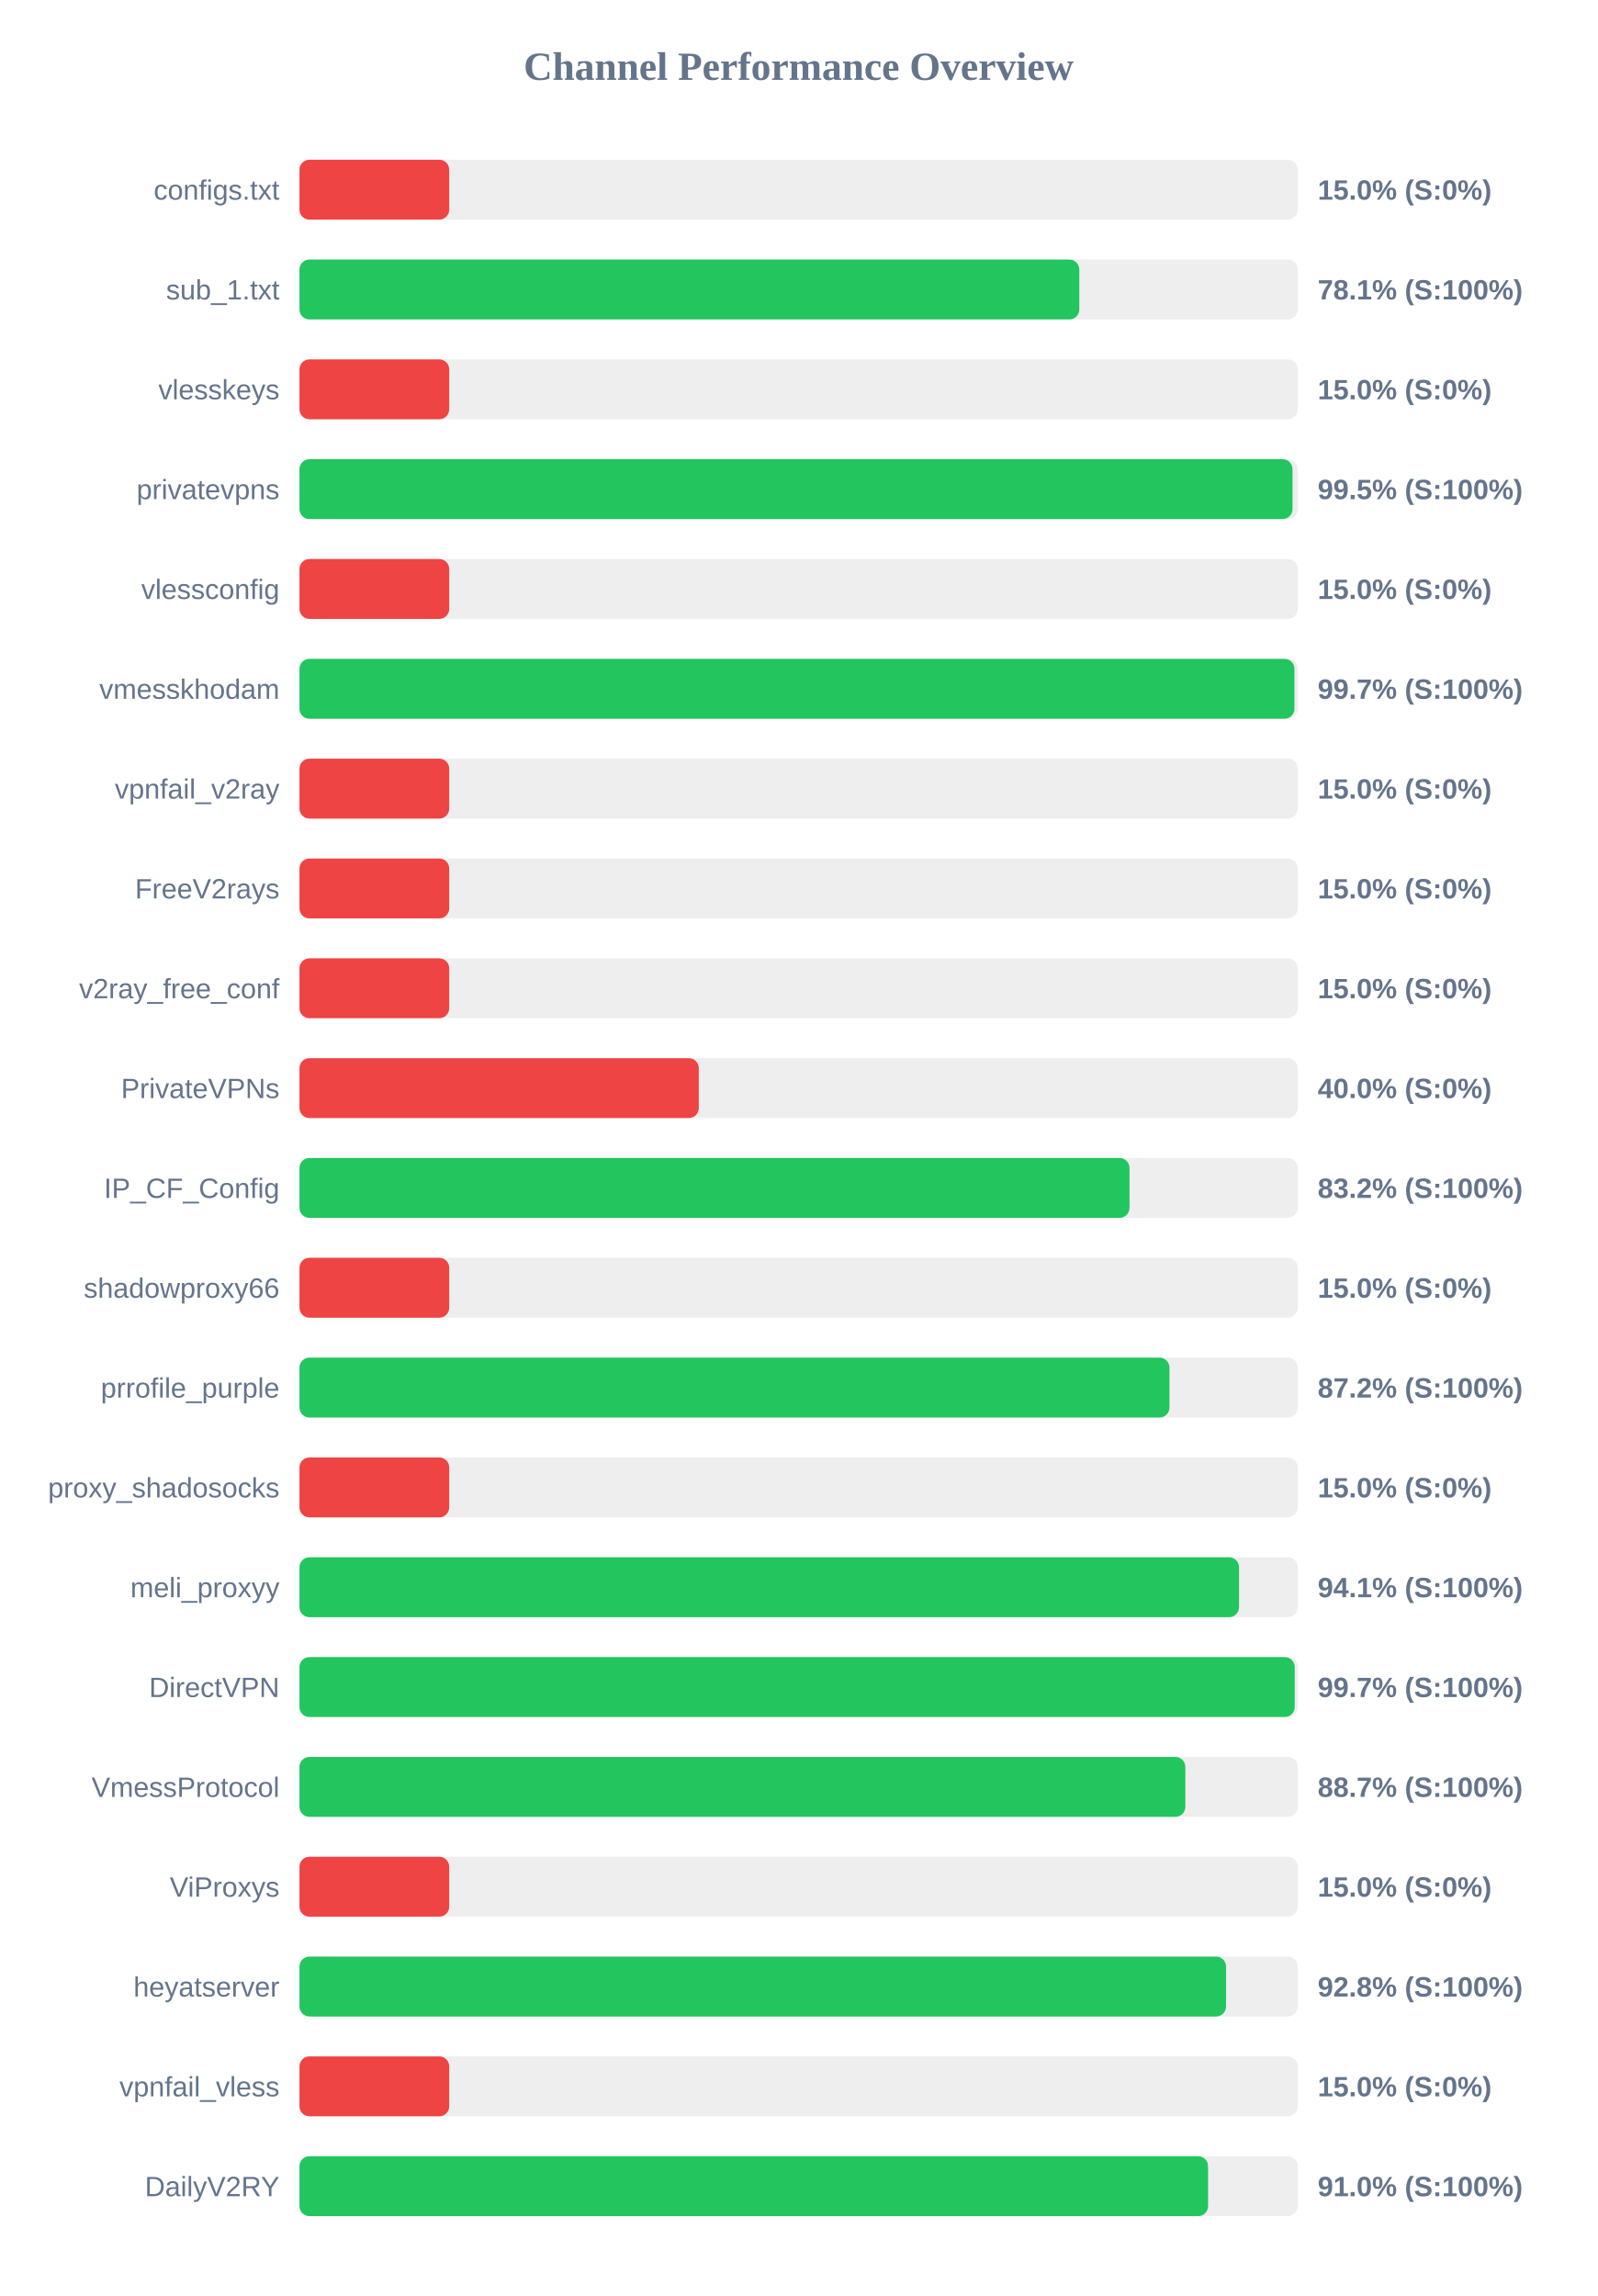
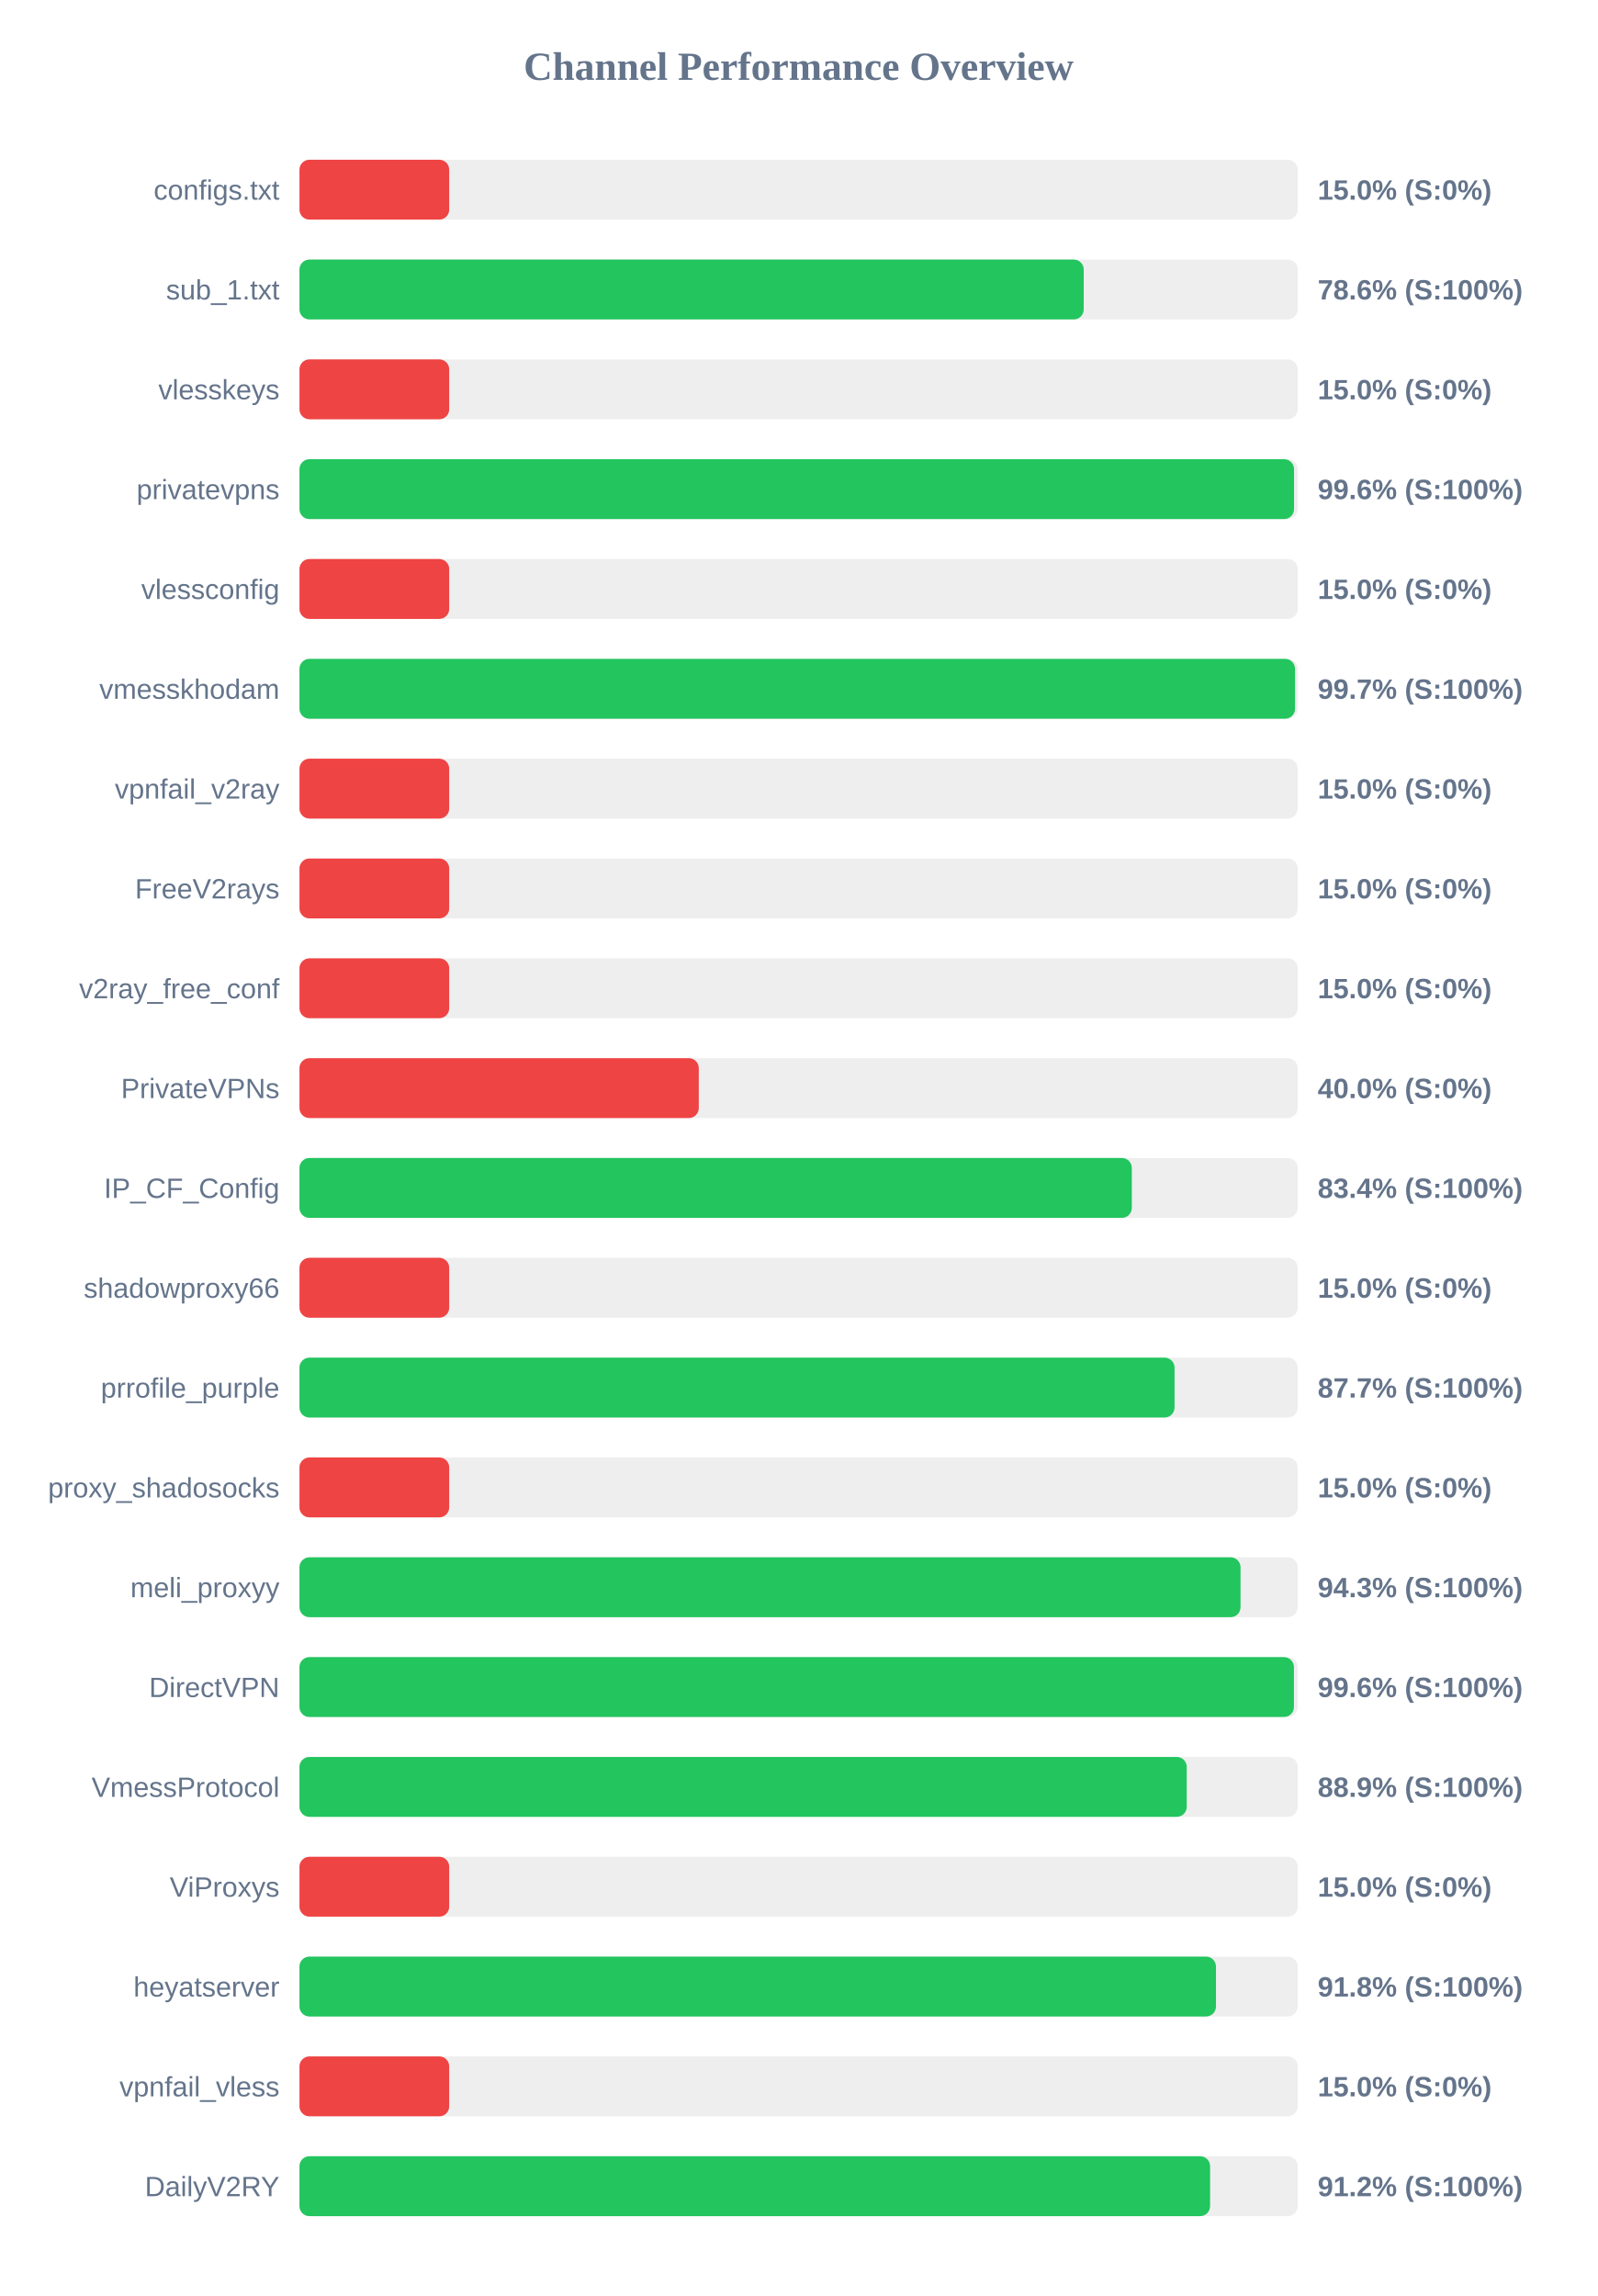
<svg xmlns="http://www.w3.org/2000/svg" width="800" height="1150" version="1.1">
  <style>
        .row { font: 14px Arial; fill: #64748b; }
        .score { font: bold 14px Arial; fill: #64748b; }
    </style>
  <text x="400" y="40" text-anchor="middle" font-size="20px" font-weight="bold" fill="#64748b">Channel Performance Overview</text>
  <rect x="150" y="80" width="500" height="30" fill="#eee" rx="5" />
  <rect x="150" y="80" width="75.0" height="30" fill="#ef4444" rx="5" />
  <text x="140" y="100" text-anchor="end" class="row">configs.txt</text>
  <text x="660" y="100" text-anchor="start" class="score">15.0% (S:0%)</text>
  <rect x="150" y="130" width="500" height="30" fill="#eee" rx="5" />
-   <rect x="150" y="130" width="390.6" height="30" fill="#22c55e" rx="5" />
+   <rect x="150" y="130" width="392.8" height="30" fill="#22c55e" rx="5" />
  <text x="140" y="150" text-anchor="end" class="row">sub_1.txt</text>
-   <text x="660" y="150" text-anchor="start" class="score">78.1% (S:100%)</text>
+   <text x="660" y="150" text-anchor="start" class="score">78.6% (S:100%)</text>
  <rect x="150" y="180" width="500" height="30" fill="#eee" rx="5" />
  <rect x="150" y="180" width="75.0" height="30" fill="#ef4444" rx="5" />
  <text x="140" y="200" text-anchor="end" class="row">vlesskeys</text>
  <text x="660" y="200" text-anchor="start" class="score">15.0% (S:0%)</text>
  <rect x="150" y="230" width="500" height="30" fill="#eee" rx="5" />
-   <rect x="150" y="230" width="497.4" height="30" fill="#22c55e" rx="5" />
+   <rect x="150" y="230" width="498.15" height="30" fill="#22c55e" rx="5" />
  <text x="140" y="250" text-anchor="end" class="row">privatevpns</text>
-   <text x="660" y="250" text-anchor="start" class="score">99.5% (S:100%)</text>
+   <text x="660" y="250" text-anchor="start" class="score">99.6% (S:100%)</text>
  <rect x="150" y="280" width="500" height="30" fill="#eee" rx="5" />
  <rect x="150" y="280" width="75.0" height="30" fill="#ef4444" rx="5" />
  <text x="140" y="300" text-anchor="end" class="row">vlessconfig</text>
  <text x="660" y="300" text-anchor="start" class="score">15.0% (S:0%)</text>
  <rect x="150" y="330" width="500" height="30" fill="#eee" rx="5" />
-   <rect x="150" y="330" width="498.35" height="30" fill="#22c55e" rx="5" />
+   <rect x="150" y="330" width="498.65" height="30" fill="#22c55e" rx="5" />
  <text x="140" y="350" text-anchor="end" class="row">vmesskhodam</text>
  <text x="660" y="350" text-anchor="start" class="score">99.7% (S:100%)</text>
  <rect x="150" y="380" width="500" height="30" fill="#eee" rx="5" />
  <rect x="150" y="380" width="75.0" height="30" fill="#ef4444" rx="5" />
  <text x="140" y="400" text-anchor="end" class="row">vpnfail_v2ray</text>
  <text x="660" y="400" text-anchor="start" class="score">15.0% (S:0%)</text>
  <rect x="150" y="430" width="500" height="30" fill="#eee" rx="5" />
  <rect x="150" y="430" width="75.0" height="30" fill="#ef4444" rx="5" />
  <text x="140" y="450" text-anchor="end" class="row">FreeV2rays</text>
  <text x="660" y="450" text-anchor="start" class="score">15.0% (S:0%)</text>
  <rect x="150" y="480" width="500" height="30" fill="#eee" rx="5" />
  <rect x="150" y="480" width="75.0" height="30" fill="#ef4444" rx="5" />
  <text x="140" y="500" text-anchor="end" class="row">v2ray_free_conf</text>
  <text x="660" y="500" text-anchor="start" class="score">15.0% (S:0%)</text>
  <rect x="150" y="530" width="500" height="30" fill="#eee" rx="5" />
  <rect x="150" y="530" width="200.0" height="30" fill="#ef4444" rx="5" />
  <text x="140" y="550" text-anchor="end" class="row">PrivateVPNs</text>
  <text x="660" y="550" text-anchor="start" class="score">40.0% (S:0%)</text>
  <rect x="150" y="580" width="500" height="30" fill="#eee" rx="5" />
-   <rect x="150" y="580" width="415.75" height="30" fill="#22c55e" rx="5" />
+   <rect x="150" y="580" width="416.9" height="30" fill="#22c55e" rx="5" />
  <text x="140" y="600" text-anchor="end" class="row">IP_CF_Config</text>
-   <text x="660" y="600" text-anchor="start" class="score">83.2% (S:100%)</text>
+   <text x="660" y="600" text-anchor="start" class="score">83.4% (S:100%)</text>
  <rect x="150" y="630" width="500" height="30" fill="#eee" rx="5" />
  <rect x="150" y="630" width="75.0" height="30" fill="#ef4444" rx="5" />
  <text x="140" y="650" text-anchor="end" class="row">shadowproxy66</text>
  <text x="660" y="650" text-anchor="start" class="score">15.0% (S:0%)</text>
  <rect x="150" y="680" width="500" height="30" fill="#eee" rx="5" />
-   <rect x="150" y="680" width="435.75" height="30" fill="#22c55e" rx="5" />
+   <rect x="150" y="680" width="438.3" height="30" fill="#22c55e" rx="5" />
  <text x="140" y="700" text-anchor="end" class="row">prrofile_purple</text>
-   <text x="660" y="700" text-anchor="start" class="score">87.2% (S:100%)</text>
+   <text x="660" y="700" text-anchor="start" class="score">87.7% (S:100%)</text>
  <rect x="150" y="730" width="500" height="30" fill="#eee" rx="5" />
  <rect x="150" y="730" width="75.0" height="30" fill="#ef4444" rx="5" />
  <text x="140" y="750" text-anchor="end" class="row">proxy_shadosocks</text>
  <text x="660" y="750" text-anchor="start" class="score">15.0% (S:0%)</text>
  <rect x="150" y="780" width="500" height="30" fill="#eee" rx="5" />
-   <rect x="150" y="780" width="470.6" height="30" fill="#22c55e" rx="5" />
+   <rect x="150" y="780" width="471.35" height="30" fill="#22c55e" rx="5" />
  <text x="140" y="800" text-anchor="end" class="row">meli_proxyy</text>
-   <text x="660" y="800" text-anchor="start" class="score">94.1% (S:100%)</text>
+   <text x="660" y="800" text-anchor="start" class="score">94.3% (S:100%)</text>
  <rect x="150" y="830" width="500" height="30" fill="#eee" rx="5" />
-   <rect x="150" y="830" width="498.5" height="30" fill="#22c55e" rx="5" />
+   <rect x="150" y="830" width="498.1" height="30" fill="#22c55e" rx="5" />
  <text x="140" y="850" text-anchor="end" class="row">DirectVPN</text>
-   <text x="660" y="850" text-anchor="start" class="score">99.7% (S:100%)</text>
+   <text x="660" y="850" text-anchor="start" class="score">99.6% (S:100%)</text>
  <rect x="150" y="880" width="500" height="30" fill="#eee" rx="5" />
-   <rect x="150" y="880" width="443.7" height="30" fill="#22c55e" rx="5" />
+   <rect x="150" y="880" width="444.4" height="30" fill="#22c55e" rx="5" />
  <text x="140" y="900" text-anchor="end" class="row">VmessProtocol</text>
-   <text x="660" y="900" text-anchor="start" class="score">88.7% (S:100%)</text>
+   <text x="660" y="900" text-anchor="start" class="score">88.9% (S:100%)</text>
  <rect x="150" y="930" width="500" height="30" fill="#eee" rx="5" />
  <rect x="150" y="930" width="75.0" height="30" fill="#ef4444" rx="5" />
  <text x="140" y="950" text-anchor="end" class="row">ViProxys</text>
  <text x="660" y="950" text-anchor="start" class="score">15.0% (S:0%)</text>
  <rect x="150" y="980" width="500" height="30" fill="#eee" rx="5" />
-   <rect x="150" y="980" width="464.1" height="30" fill="#22c55e" rx="5" />
+   <rect x="150" y="980" width="459.05" height="30" fill="#22c55e" rx="5" />
  <text x="140" y="1000" text-anchor="end" class="row">heyatserver</text>
-   <text x="660" y="1000" text-anchor="start" class="score">92.8% (S:100%)</text>
+   <text x="660" y="1000" text-anchor="start" class="score">91.8% (S:100%)</text>
  <rect x="150" y="1030" width="500" height="30" fill="#eee" rx="5" />
  <rect x="150" y="1030" width="75.0" height="30" fill="#ef4444" rx="5" />
  <text x="140" y="1050" text-anchor="end" class="row">vpnfail_vless</text>
  <text x="660" y="1050" text-anchor="start" class="score">15.0% (S:0%)</text>
  <rect x="150" y="1080" width="500" height="30" fill="#eee" rx="5" />
-   <rect x="150" y="1080" width="455.1" height="30" fill="#22c55e" rx="5" />
+   <rect x="150" y="1080" width="456.1" height="30" fill="#22c55e" rx="5" />
  <text x="140" y="1100" text-anchor="end" class="row">DailyV2RY</text>
-   <text x="660" y="1100" text-anchor="start" class="score">91.0% (S:100%)</text>
+   <text x="660" y="1100" text-anchor="start" class="score">91.2% (S:100%)</text>
</svg>
